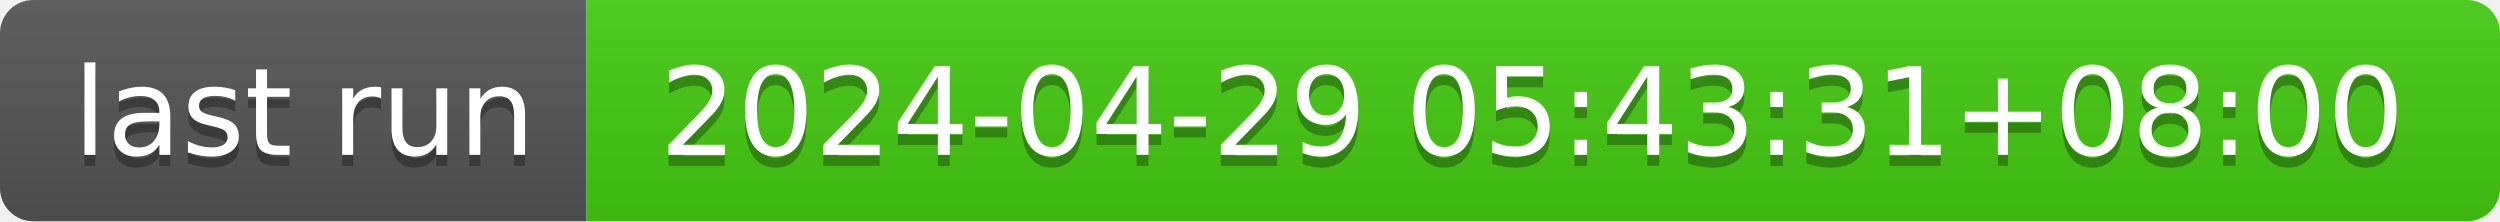
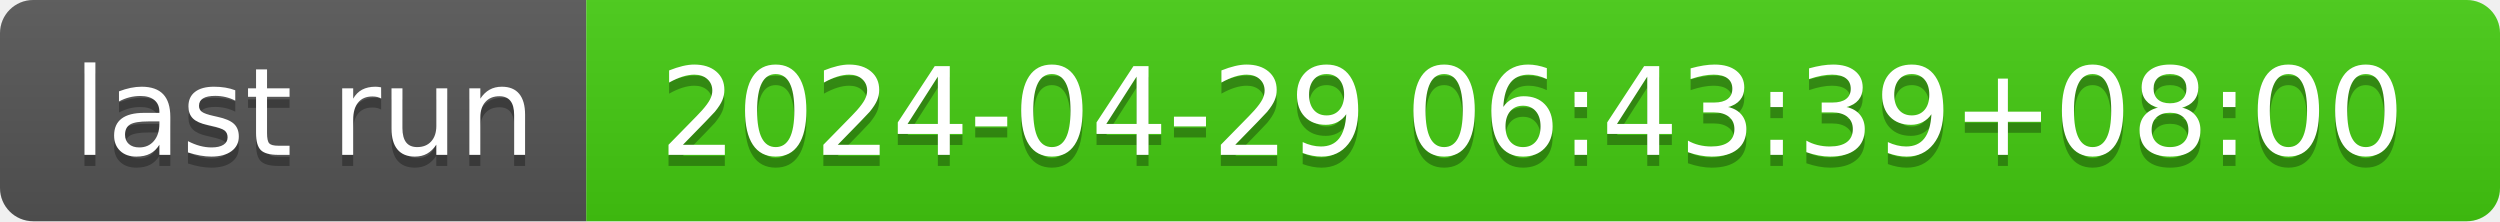
- <svg xmlns="http://www.w3.org/2000/svg" width="226" height="20" role="img" aria-label="last run: 2024-04-29 05:43:31+08:00">
+ <svg xmlns="http://www.w3.org/2000/svg" width="226" height="20" role="img" aria-label="last run: 2024-04-29 06:43:39+08:00">
  <linearGradient id="s" x2="0" y2="100%">
    <stop offset="0" stop-color="#bbb" stop-opacity=".1" />
    <stop offset="1" stop-opacity=".1" />
  </linearGradient>
  <clipPath id="r">
    <rect width="226" height="20" rx="3" fill="#fff" />
  </clipPath>
  <g clip-path="url(#r)">
    <rect width="53" height="20" fill="#555" />
    <rect x="53" width="173" height="20" fill="#4c1" />
    <rect width="226" height="20" fill="url(#s)" />
  </g>
  <g fill="#fff" text-anchor="middle" font-family="Verdana,Geneva,DejaVu Sans,sans-serif" text-rendering="geometricPrecision" font-size="110">
    <text aria-hidden="true" x="275" y="150" fill="#010101" fill-opacity=".3" transform="scale(.1)" textLength="430">last run</text>
    <text x="275" y="140" transform="scale(.1)" fill="#fff" textLength="430">last run</text>
-     <text aria-hidden="true" x="1385" y="150" fill="#010101" fill-opacity=".3" transform="scale(.1)" textLength="1630">2024-04-29 05:43:31+08:00</text>
-     <text x="1385" y="140" transform="scale(.1)" fill="#fff" textLength="1630">2024-04-29 05:43:31+08:00</text>
+     <text aria-hidden="true" x="1385" y="150" fill="#010101" fill-opacity=".3" transform="scale(.1)" textLength="1630">2024-04-29 06:43:39+08:00</text>
+     <text x="1385" y="140" transform="scale(.1)" fill="#fff" textLength="1630">2024-04-29 06:43:39+08:00</text>
  </g>
</svg>
